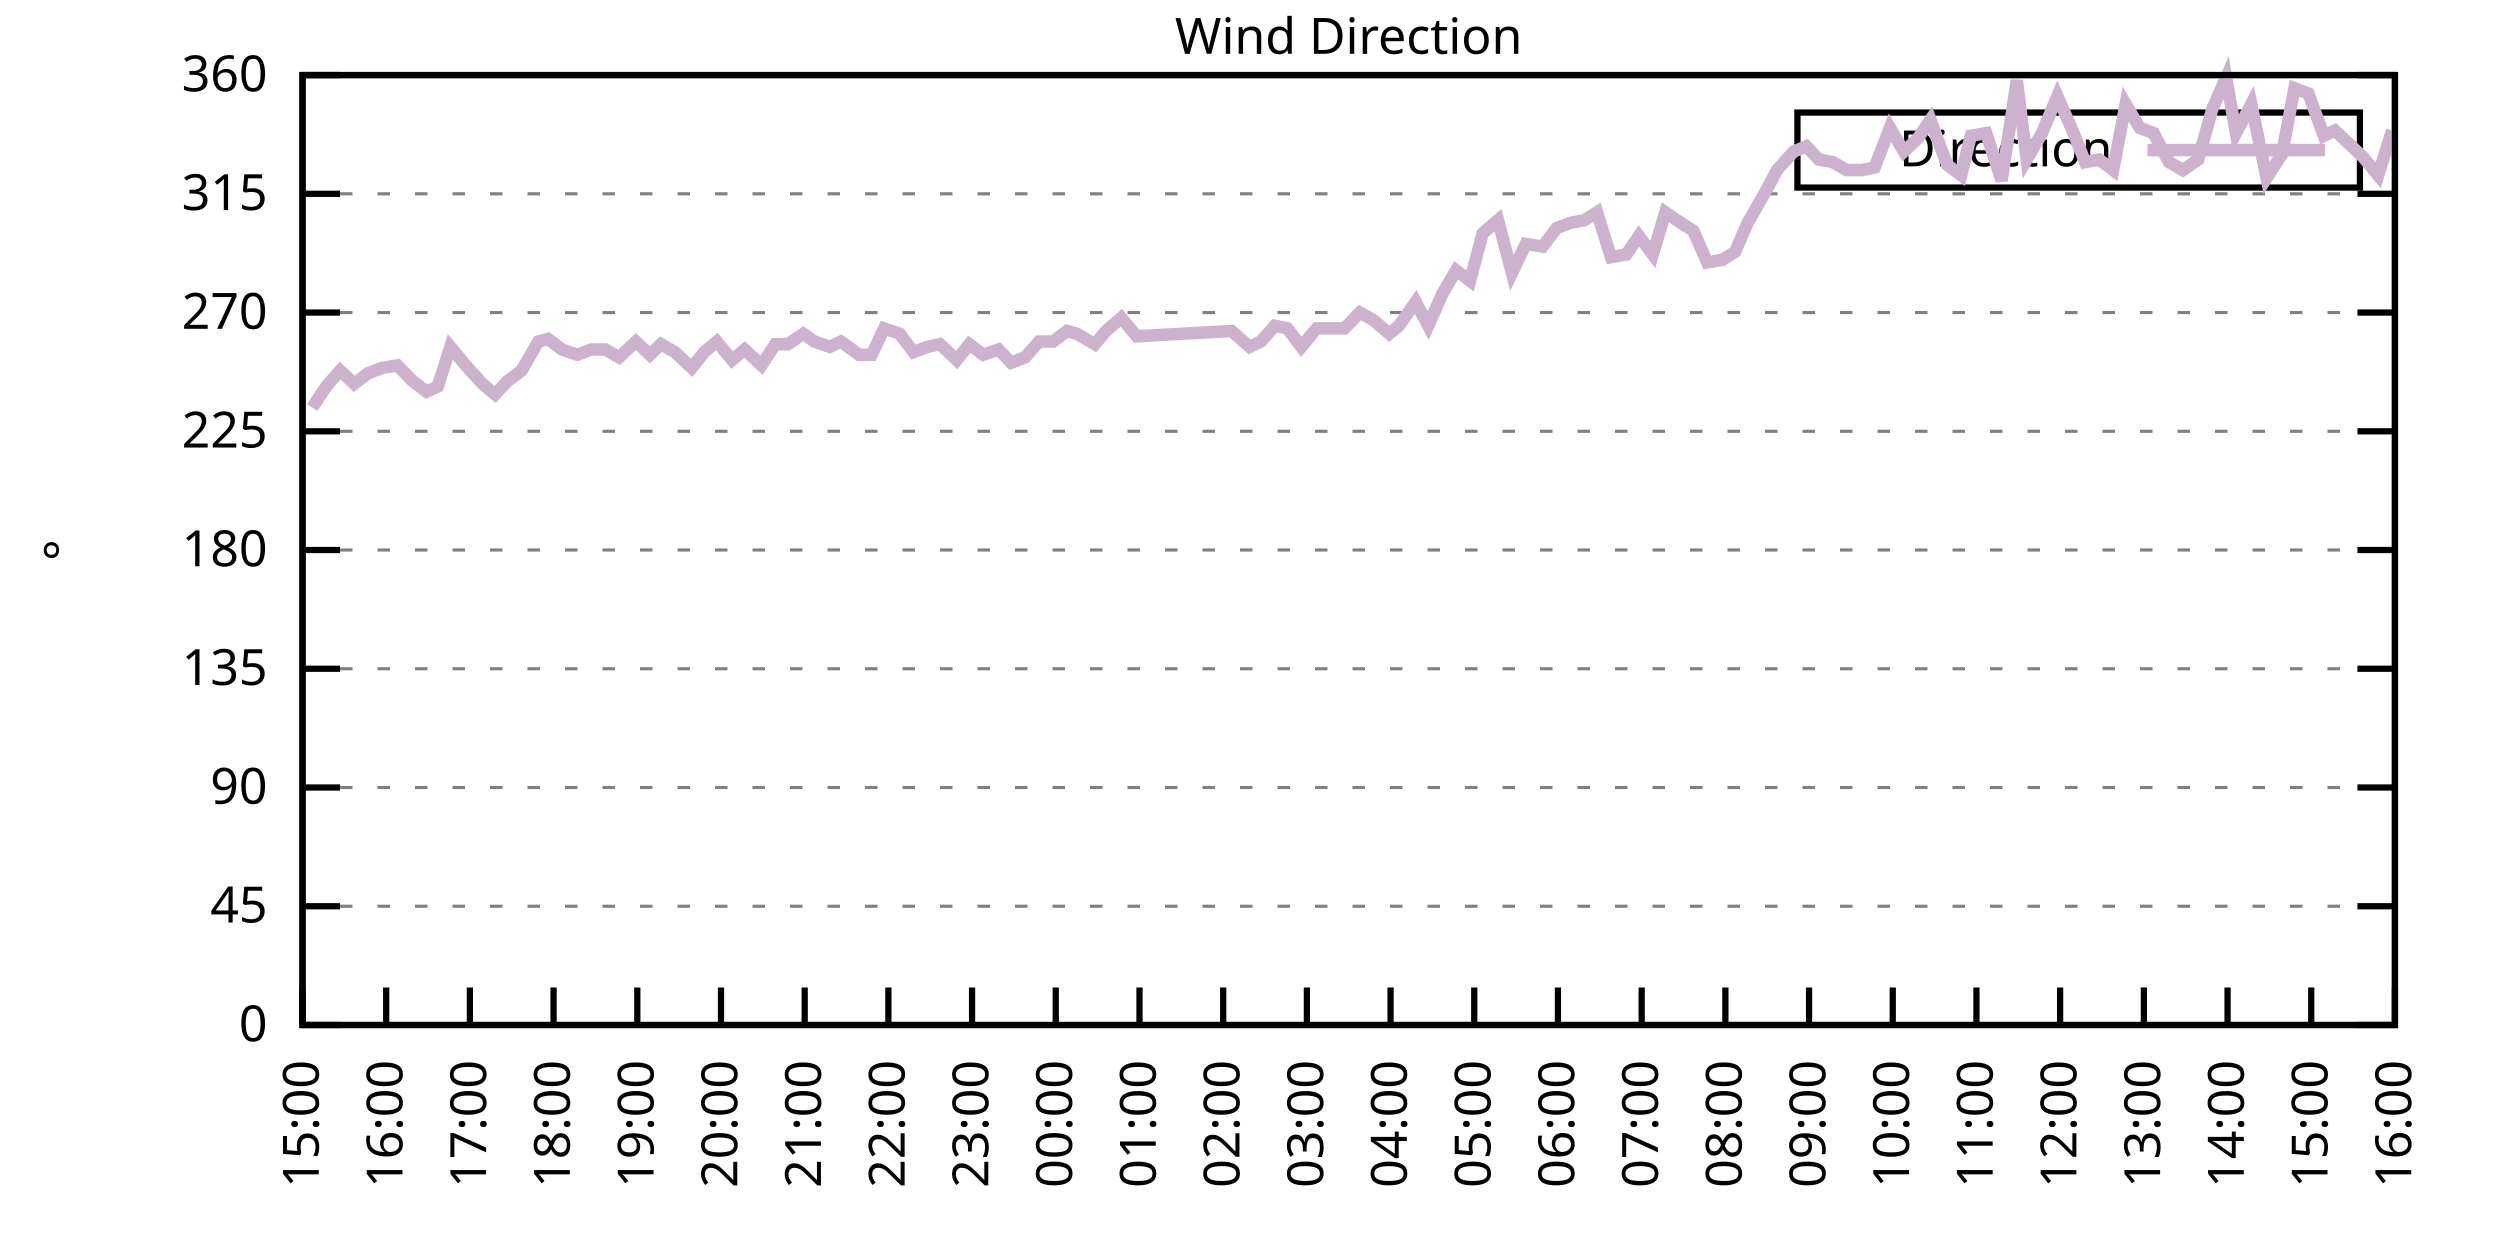
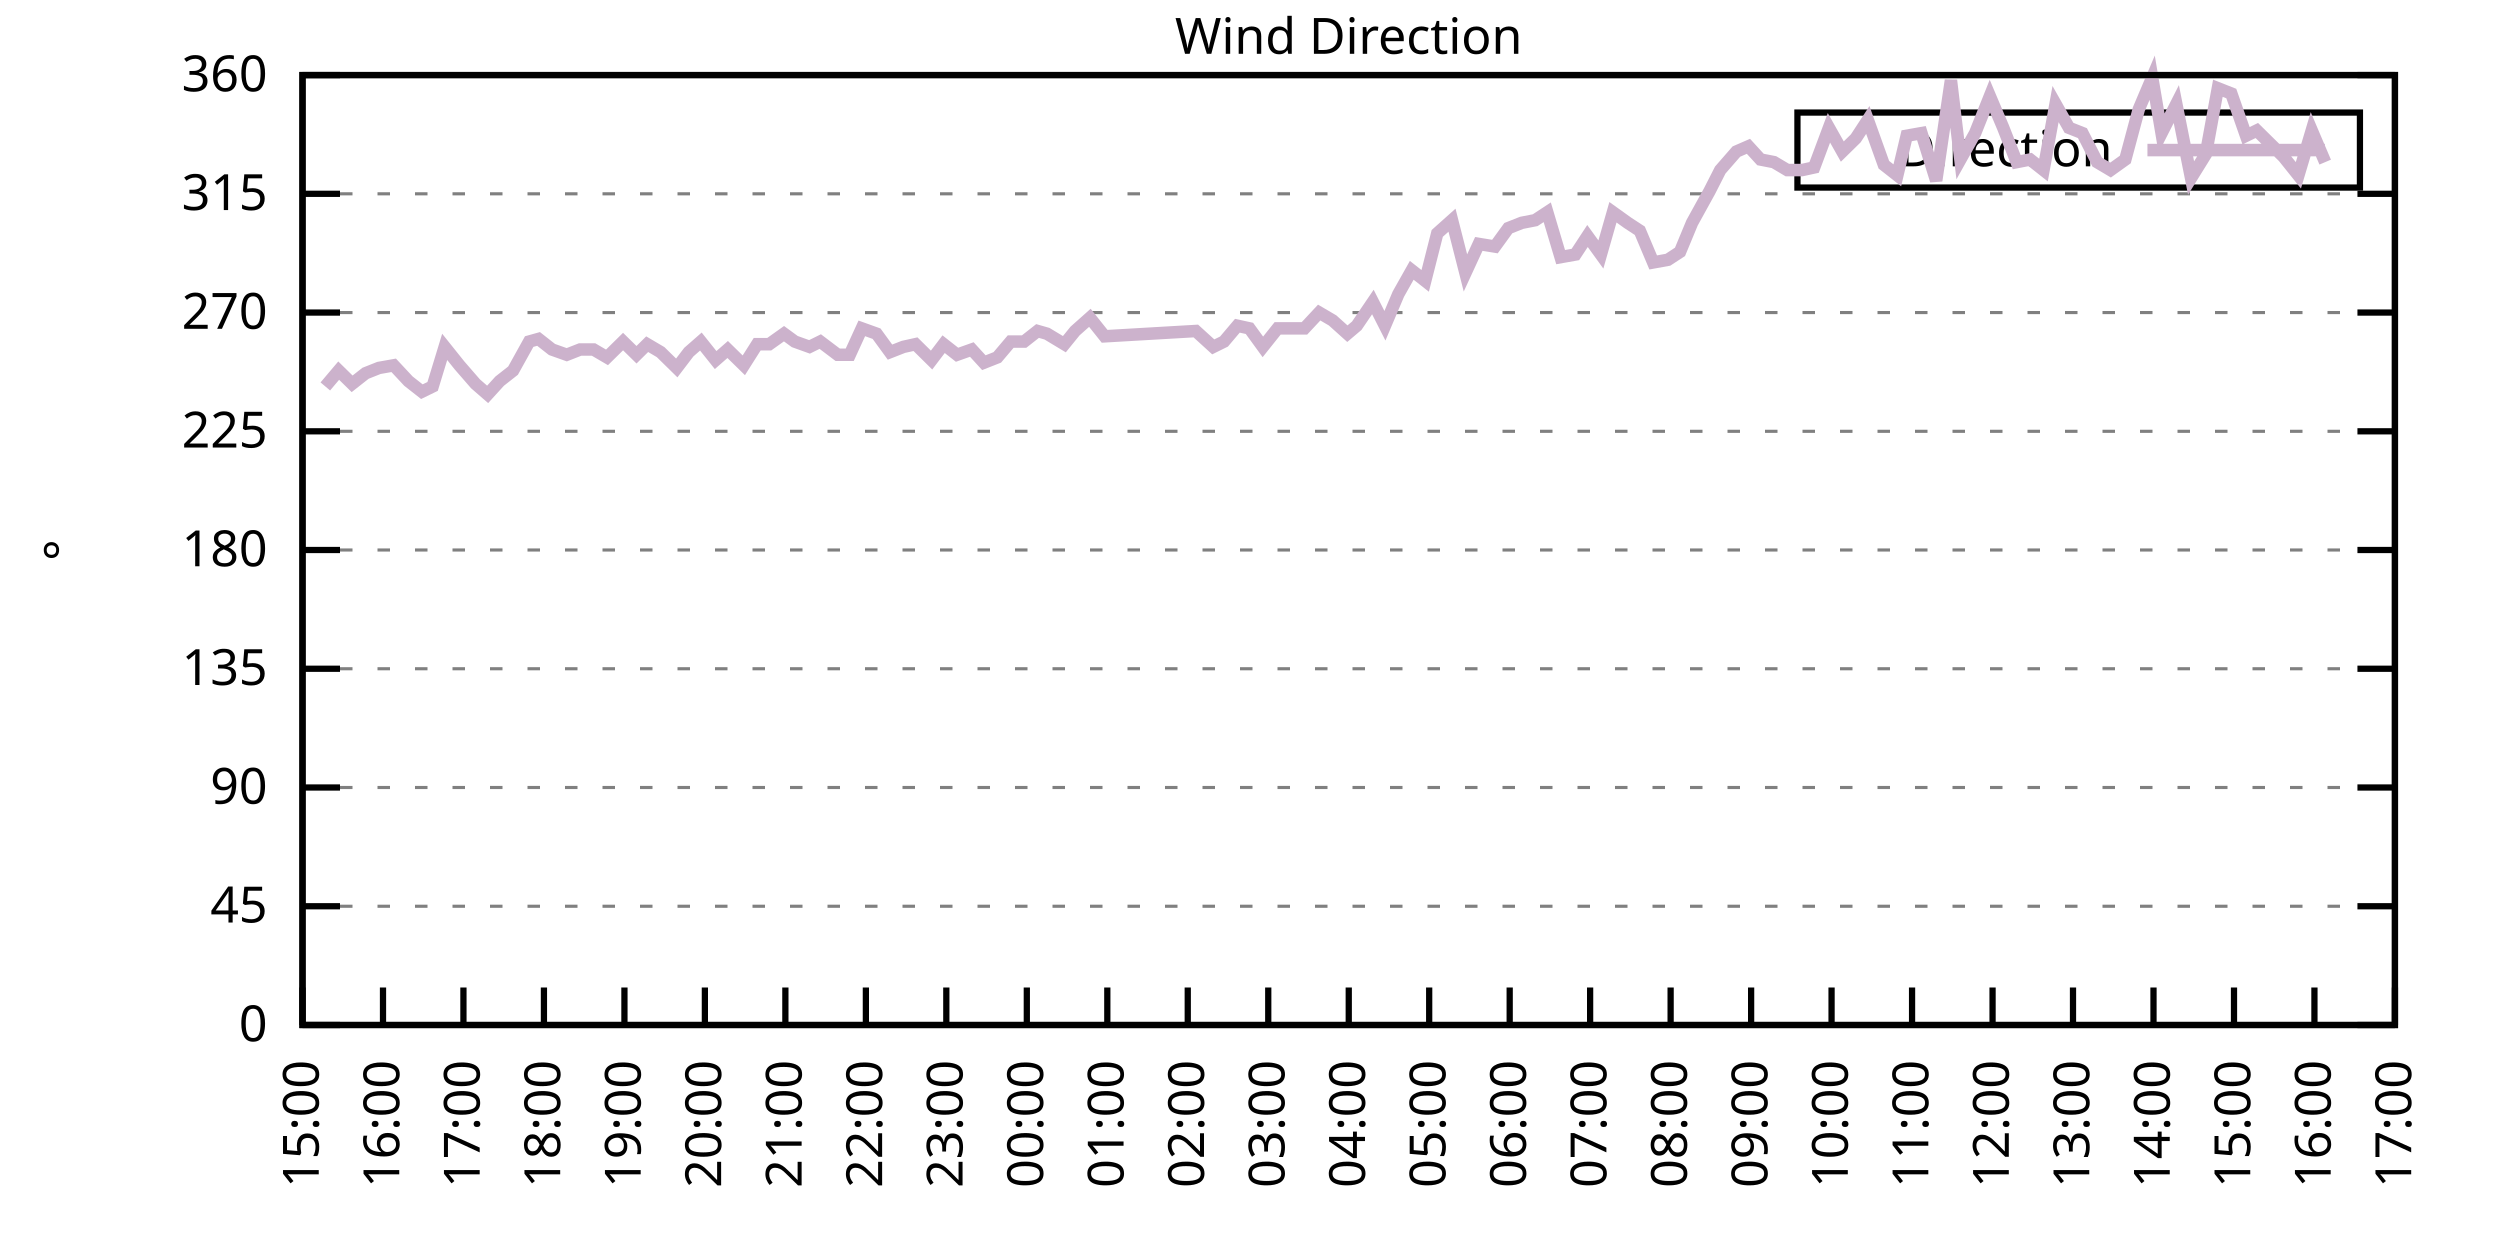
<svg xmlns="http://www.w3.org/2000/svg" xmlns:xlink="http://www.w3.org/1999/xlink" width="400" height="200" viewBox="0 0 400 200">
  <g id="gnuplot_canvas">
    <rect x="0" y="0" width="400" height="200" fill="none" />
    <defs>
      <circle id="gpDot" r="0.5" stroke-width="0.5" stroke="currentColor" />
      <path id="gpPt0" stroke-width="0.333" stroke="currentColor" d="M-1,0 h2 M0,-1 v2" />
      <path id="gpPt1" stroke-width="0.333" stroke="currentColor" d="M-1,-1 L1,1 M1,-1 L-1,1" />
      <path id="gpPt2" stroke-width="0.333" stroke="currentColor" d="M-1,0 L1,0 M0,-1 L0,1 M-1,-1 L1,1 M-1,1 L1,-1" />
      <rect id="gpPt3" stroke-width="0.333" stroke="currentColor" x="-1" y="-1" width="2" height="2" />
      <rect id="gpPt4" stroke-width="0.333" stroke="currentColor" fill="currentColor" x="-1" y="-1" width="2" height="2" />
      <circle id="gpPt5" stroke-width="0.333" stroke="currentColor" cx="0" cy="0" r="1" />
      <use xlink:href="#gpPt5" id="gpPt6" fill="currentColor" stroke="none" />
      <path id="gpPt7" stroke-width="0.333" stroke="currentColor" d="M0,-1.33 L-1.33,0.67 L1.33,0.67 z" />
      <use xlink:href="#gpPt7" id="gpPt8" fill="currentColor" stroke="none" />
      <use xlink:href="#gpPt7" id="gpPt9" stroke="currentColor" transform="rotate(180)" />
      <use xlink:href="#gpPt9" id="gpPt10" fill="currentColor" stroke="none" />
      <use xlink:href="#gpPt3" id="gpPt11" stroke="currentColor" transform="rotate(45)" />
      <use xlink:href="#gpPt11" id="gpPt12" fill="currentColor" stroke="none" />
      <path id="gpPt13" stroke-width="0.333" stroke="currentColor" d="M0,1.330 L1.265,0.411 L0.782,-1.067 L-0.782,-1.076 L-1.265,0.411 z" />
      <use xlink:href="#gpPt13" id="gpPt14" fill="currentColor" stroke="none" />
      <filter id="textbox" filterUnits="objectBoundingBox" x="0" y="0" height="1" width="1">
        <feFlood flood-color="white" flood-opacity="1" result="bgnd" />
        <feComposite in="SourceGraphic" in2="bgnd" operator="atop" />
      </filter>
      <filter id="greybox" filterUnits="objectBoundingBox" x="0" y="0" height="1" width="1">
        <feFlood flood-color="lightgrey" flood-opacity="1" result="grey" />
        <feComposite in="SourceGraphic" in2="grey" operator="atop" />
      </filter>
    </defs>
    <g fill="none" color="white" stroke="currentColor" stroke-width="1.00" stroke-linecap="butt" stroke-linejoin="miter">
</g>
    <g fill="none" color="black" stroke="currentColor" stroke-width="1.00" stroke-linecap="butt" stroke-linejoin="miter">
      <g stroke="none" shape-rendering="crispEdges">
        <polygon fill="rgb(255, 255, 255)" points="48.40,164.00 383.18,164.00 383.18,12.02 48.40,12.02 " />
      </g>
    </g>
    <g fill="none" color="black" stroke="currentColor" stroke-width="1.00" stroke-linecap="butt" stroke-linejoin="miter">
</g>
    <g fill="none" color="black" stroke="black" stroke-width="0.50" stroke-linecap="butt" stroke-linejoin="miter">
</g>
    <g fill="none" color="gray" stroke="currentColor" stroke-width="0.50" stroke-linecap="butt" stroke-linejoin="miter">
      <path stroke="gray" stroke-dasharray="2,4" class="gridline" d="M48.40,164.00 L383.19,164.00  " />
    </g>
    <g fill="none" color="gray" stroke="gray" stroke-width="1.00" stroke-linecap="butt" stroke-linejoin="miter">
</g>
    <g fill="none" color="black" stroke="currentColor" stroke-width="1.00" stroke-linecap="butt" stroke-linejoin="miter">
      <path stroke="black" d="M48.40,164.00 L54.40,164.00 M383.19,164.00 L377.19,164.00  " />
      <g transform="translate(42.80,166.60)" stroke="none" fill="black" font-family="Sans" font-size="8.00" text-anchor="end">
        <text>
          <tspan font-family="Sans"> 0</tspan>
        </text>
      </g>
    </g>
    <g fill="none" color="black" stroke="currentColor" stroke-width="1.00" stroke-linecap="butt" stroke-linejoin="miter">
</g>
    <g fill="none" color="black" stroke="black" stroke-width="0.50" stroke-linecap="butt" stroke-linejoin="miter">
</g>
    <g fill="none" color="gray" stroke="currentColor" stroke-width="0.50" stroke-linecap="butt" stroke-linejoin="miter">
      <path stroke="gray" stroke-dasharray="2,4" class="gridline" d="M48.40,145.00 L383.19,145.00  " />
    </g>
    <g fill="none" color="gray" stroke="gray" stroke-width="1.00" stroke-linecap="butt" stroke-linejoin="miter">
</g>
    <g fill="none" color="black" stroke="currentColor" stroke-width="1.00" stroke-linecap="butt" stroke-linejoin="miter">
      <path stroke="black" d="M48.40,145.00 L54.40,145.00 M383.19,145.00 L377.19,145.00  " />
      <g transform="translate(42.80,147.60)" stroke="none" fill="black" font-family="Sans" font-size="8.00" text-anchor="end">
        <text>
          <tspan font-family="Sans"> 45</tspan>
        </text>
      </g>
    </g>
    <g fill="none" color="black" stroke="currentColor" stroke-width="1.00" stroke-linecap="butt" stroke-linejoin="miter">
</g>
    <g fill="none" color="black" stroke="black" stroke-width="0.50" stroke-linecap="butt" stroke-linejoin="miter">
</g>
    <g fill="none" color="gray" stroke="currentColor" stroke-width="0.50" stroke-linecap="butt" stroke-linejoin="miter">
      <path stroke="gray" stroke-dasharray="2,4" class="gridline" d="M48.40,126.00 L383.19,126.00  " />
    </g>
    <g fill="none" color="gray" stroke="gray" stroke-width="1.00" stroke-linecap="butt" stroke-linejoin="miter">
</g>
    <g fill="none" color="black" stroke="currentColor" stroke-width="1.00" stroke-linecap="butt" stroke-linejoin="miter">
      <path stroke="black" d="M48.40,126.00 L54.40,126.00 M383.19,126.00 L377.19,126.00  " />
      <g transform="translate(42.80,128.60)" stroke="none" fill="black" font-family="Sans" font-size="8.00" text-anchor="end">
        <text>
          <tspan font-family="Sans"> 90</tspan>
        </text>
      </g>
    </g>
    <g fill="none" color="black" stroke="currentColor" stroke-width="1.00" stroke-linecap="butt" stroke-linejoin="miter">
</g>
    <g fill="none" color="black" stroke="black" stroke-width="0.50" stroke-linecap="butt" stroke-linejoin="miter">
</g>
    <g fill="none" color="gray" stroke="currentColor" stroke-width="0.50" stroke-linecap="butt" stroke-linejoin="miter">
      <path stroke="gray" stroke-dasharray="2,4" class="gridline" d="M48.40,107.00 L383.19,107.00  " />
    </g>
    <g fill="none" color="gray" stroke="gray" stroke-width="1.00" stroke-linecap="butt" stroke-linejoin="miter">
</g>
    <g fill="none" color="black" stroke="currentColor" stroke-width="1.00" stroke-linecap="butt" stroke-linejoin="miter">
      <path stroke="black" d="M48.40,107.00 L54.40,107.00 M383.19,107.00 L377.19,107.00  " />
      <g transform="translate(42.80,109.60)" stroke="none" fill="black" font-family="Sans" font-size="8.00" text-anchor="end">
        <text>
          <tspan font-family="Sans"> 135</tspan>
        </text>
      </g>
    </g>
    <g fill="none" color="black" stroke="currentColor" stroke-width="1.00" stroke-linecap="butt" stroke-linejoin="miter">
</g>
    <g fill="none" color="black" stroke="black" stroke-width="0.50" stroke-linecap="butt" stroke-linejoin="miter">
</g>
    <g fill="none" color="gray" stroke="currentColor" stroke-width="0.50" stroke-linecap="butt" stroke-linejoin="miter">
      <path stroke="gray" stroke-dasharray="2,4" class="gridline" d="M48.40,88.00 L383.19,88.00  " />
    </g>
    <g fill="none" color="gray" stroke="gray" stroke-width="1.00" stroke-linecap="butt" stroke-linejoin="miter">
</g>
    <g fill="none" color="black" stroke="currentColor" stroke-width="1.00" stroke-linecap="butt" stroke-linejoin="miter">
      <path stroke="black" d="M48.40,88.00 L54.40,88.00 M383.19,88.00 L377.19,88.00  " />
      <g transform="translate(42.80,90.60)" stroke="none" fill="black" font-family="Sans" font-size="8.00" text-anchor="end">
        <text>
          <tspan font-family="Sans"> 180</tspan>
        </text>
      </g>
    </g>
    <g fill="none" color="black" stroke="currentColor" stroke-width="1.00" stroke-linecap="butt" stroke-linejoin="miter">
</g>
    <g fill="none" color="black" stroke="black" stroke-width="0.50" stroke-linecap="butt" stroke-linejoin="miter">
</g>
    <g fill="none" color="gray" stroke="currentColor" stroke-width="0.50" stroke-linecap="butt" stroke-linejoin="miter">
      <path stroke="gray" stroke-dasharray="2,4" class="gridline" d="M48.40,69.01 L383.19,69.01  " />
    </g>
    <g fill="none" color="gray" stroke="gray" stroke-width="1.00" stroke-linecap="butt" stroke-linejoin="miter">
</g>
    <g fill="none" color="black" stroke="currentColor" stroke-width="1.00" stroke-linecap="butt" stroke-linejoin="miter">
      <path stroke="black" d="M48.40,69.01 L54.40,69.01 M383.19,69.01 L377.19,69.01  " />
      <g transform="translate(42.80,71.61)" stroke="none" fill="black" font-family="Sans" font-size="8.00" text-anchor="end">
        <text>
          <tspan font-family="Sans"> 225</tspan>
        </text>
      </g>
    </g>
    <g fill="none" color="black" stroke="currentColor" stroke-width="1.00" stroke-linecap="butt" stroke-linejoin="miter">
</g>
    <g fill="none" color="black" stroke="black" stroke-width="0.50" stroke-linecap="butt" stroke-linejoin="miter">
</g>
    <g fill="none" color="gray" stroke="currentColor" stroke-width="0.50" stroke-linecap="butt" stroke-linejoin="miter">
      <path stroke="gray" stroke-dasharray="2,4" class="gridline" d="M48.40,50.01 L383.19,50.01  " />
    </g>
    <g fill="none" color="gray" stroke="gray" stroke-width="1.00" stroke-linecap="butt" stroke-linejoin="miter">
</g>
    <g fill="none" color="black" stroke="currentColor" stroke-width="1.00" stroke-linecap="butt" stroke-linejoin="miter">
      <path stroke="black" d="M48.40,50.01 L54.40,50.01 M383.19,50.01 L377.19,50.01  " />
      <g transform="translate(42.80,52.61)" stroke="none" fill="black" font-family="Sans" font-size="8.00" text-anchor="end">
        <text>
          <tspan font-family="Sans"> 270</tspan>
        </text>
      </g>
    </g>
    <g fill="none" color="black" stroke="currentColor" stroke-width="1.00" stroke-linecap="butt" stroke-linejoin="miter">
</g>
    <g fill="none" color="black" stroke="black" stroke-width="0.50" stroke-linecap="butt" stroke-linejoin="miter">
</g>
    <g fill="none" color="gray" stroke="currentColor" stroke-width="0.50" stroke-linecap="butt" stroke-linejoin="miter">
      <path stroke="gray" stroke-dasharray="2,4" class="gridline" d="M48.40,31.01 L383.19,31.01  " />
    </g>
    <g fill="none" color="gray" stroke="gray" stroke-width="1.00" stroke-linecap="butt" stroke-linejoin="miter">
</g>
    <g fill="none" color="black" stroke="currentColor" stroke-width="1.00" stroke-linecap="butt" stroke-linejoin="miter">
      <path stroke="black" d="M48.40,31.01 L54.40,31.01 M383.19,31.01 L377.19,31.01  " />
      <g transform="translate(42.80,33.61)" stroke="none" fill="black" font-family="Sans" font-size="8.00" text-anchor="end">
        <text>
          <tspan font-family="Sans"> 315</tspan>
        </text>
      </g>
    </g>
    <g fill="none" color="black" stroke="currentColor" stroke-width="1.00" stroke-linecap="butt" stroke-linejoin="miter">
</g>
    <g fill="none" color="black" stroke="black" stroke-width="0.50" stroke-linecap="butt" stroke-linejoin="miter">
</g>
    <g fill="none" color="gray" stroke="currentColor" stroke-width="0.50" stroke-linecap="butt" stroke-linejoin="miter">
      <path stroke="gray" stroke-dasharray="2,4" class="gridline" d="M48.40,12.01 L383.19,12.01  " />
    </g>
    <g fill="none" color="gray" stroke="gray" stroke-width="1.00" stroke-linecap="butt" stroke-linejoin="miter">
</g>
    <g fill="none" color="black" stroke="currentColor" stroke-width="1.00" stroke-linecap="butt" stroke-linejoin="miter">
      <path stroke="black" d="M48.40,12.01 L54.40,12.01 M383.19,12.01 L377.19,12.01  " />
      <g transform="translate(42.80,14.61)" stroke="none" fill="black" font-family="Sans" font-size="8.00" text-anchor="end">
        <text>
          <tspan font-family="Sans"> 360</tspan>
        </text>
      </g>
    </g>
    <g fill="none" color="black" stroke="currentColor" stroke-width="1.00" stroke-linecap="butt" stroke-linejoin="miter">
      <path stroke="black" d="M48.40,164.00 L48.40,158.00  " />
      <g transform="translate(51.00,169.60) rotate(270.00)" stroke="none" fill="black" font-family="Sans" font-size="8.00" text-anchor="end">
        <text>
          <tspan font-family="Sans">15:00</tspan>
        </text>
      </g>
    </g>
    <g fill="none" color="black" stroke="currentColor" stroke-width="1.00" stroke-linecap="butt" stroke-linejoin="miter">
-       <path stroke="black" d="M61.79,164.00 L61.79,158.00  " />
-       <g transform="translate(64.39,169.60) rotate(270.00)" stroke="none" fill="black" font-family="Sans" font-size="8.00" text-anchor="end">
+       <path stroke="black" d="M61.28,164.00 L61.28,158.00  " />
+       <g transform="translate(63.88,169.60) rotate(270.00)" stroke="none" fill="black" font-family="Sans" font-size="8.00" text-anchor="end">
        <text>
          <tspan font-family="Sans">16:00</tspan>
        </text>
      </g>
    </g>
    <g fill="none" color="black" stroke="currentColor" stroke-width="1.00" stroke-linecap="butt" stroke-linejoin="miter">
-       <path stroke="black" d="M75.18,164.00 L75.18,158.00  " />
-       <g transform="translate(77.78,169.60) rotate(270.00)" stroke="none" fill="black" font-family="Sans" font-size="8.00" text-anchor="end">
+       <path stroke="black" d="M74.15,164.00 L74.15,158.00  " />
+       <g transform="translate(76.75,169.60) rotate(270.00)" stroke="none" fill="black" font-family="Sans" font-size="8.00" text-anchor="end">
        <text>
          <tspan font-family="Sans">17:00</tspan>
        </text>
      </g>
    </g>
    <g fill="none" color="black" stroke="currentColor" stroke-width="1.00" stroke-linecap="butt" stroke-linejoin="miter">
-       <path stroke="black" d="M88.57,164.00 L88.57,158.00  " />
-       <g transform="translate(91.17,169.60) rotate(270.00)" stroke="none" fill="black" font-family="Sans" font-size="8.00" text-anchor="end">
+       <path stroke="black" d="M87.03,164.00 L87.03,158.00  " />
+       <g transform="translate(89.63,169.60) rotate(270.00)" stroke="none" fill="black" font-family="Sans" font-size="8.00" text-anchor="end">
        <text>
          <tspan font-family="Sans">18:00</tspan>
        </text>
      </g>
    </g>
    <g fill="none" color="black" stroke="currentColor" stroke-width="1.00" stroke-linecap="butt" stroke-linejoin="miter">
-       <path stroke="black" d="M101.97,164.00 L101.97,158.00  " />
-       <g transform="translate(104.57,169.60) rotate(270.00)" stroke="none" fill="black" font-family="Sans" font-size="8.00" text-anchor="end">
+       <path stroke="black" d="M99.91,164.00 L99.91,158.00  " />
+       <g transform="translate(102.51,169.60) rotate(270.00)" stroke="none" fill="black" font-family="Sans" font-size="8.00" text-anchor="end">
        <text>
          <tspan font-family="Sans">19:00</tspan>
        </text>
      </g>
    </g>
    <g fill="none" color="black" stroke="currentColor" stroke-width="1.00" stroke-linecap="butt" stroke-linejoin="miter">
-       <path stroke="black" d="M115.36,164.00 L115.36,158.00  " />
-       <g transform="translate(117.96,169.60) rotate(270.00)" stroke="none" fill="black" font-family="Sans" font-size="8.00" text-anchor="end">
+       <path stroke="black" d="M112.78,164.00 L112.78,158.00  " />
+       <g transform="translate(115.38,169.60) rotate(270.00)" stroke="none" fill="black" font-family="Sans" font-size="8.00" text-anchor="end">
        <text>
          <tspan font-family="Sans">20:00</tspan>
        </text>
      </g>
    </g>
    <g fill="none" color="black" stroke="currentColor" stroke-width="1.00" stroke-linecap="butt" stroke-linejoin="miter">
-       <path stroke="black" d="M128.75,164.00 L128.75,158.00  " />
-       <g transform="translate(131.35,169.60) rotate(270.00)" stroke="none" fill="black" font-family="Sans" font-size="8.00" text-anchor="end">
+       <path stroke="black" d="M125.66,164.00 L125.66,158.00  " />
+       <g transform="translate(128.26,169.60) rotate(270.00)" stroke="none" fill="black" font-family="Sans" font-size="8.00" text-anchor="end">
        <text>
          <tspan font-family="Sans">21:00</tspan>
        </text>
      </g>
    </g>
    <g fill="none" color="black" stroke="currentColor" stroke-width="1.00" stroke-linecap="butt" stroke-linejoin="miter">
-       <path stroke="black" d="M142.14,164.00 L142.14,158.00  " />
-       <g transform="translate(144.74,169.60) rotate(270.00)" stroke="none" fill="black" font-family="Sans" font-size="8.00" text-anchor="end">
+       <path stroke="black" d="M138.54,164.00 L138.54,158.00  " />
+       <g transform="translate(141.14,169.60) rotate(270.00)" stroke="none" fill="black" font-family="Sans" font-size="8.00" text-anchor="end">
        <text>
          <tspan font-family="Sans">22:00</tspan>
        </text>
      </g>
    </g>
    <g fill="none" color="black" stroke="currentColor" stroke-width="1.00" stroke-linecap="butt" stroke-linejoin="miter">
-       <path stroke="black" d="M155.53,164.00 L155.53,158.00  " />
-       <g transform="translate(158.13,169.60) rotate(270.00)" stroke="none" fill="black" font-family="Sans" font-size="8.00" text-anchor="end">
+       <path stroke="black" d="M151.41,164.00 L151.41,158.00  " />
+       <g transform="translate(154.01,169.60) rotate(270.00)" stroke="none" fill="black" font-family="Sans" font-size="8.00" text-anchor="end">
        <text>
          <tspan font-family="Sans">23:00</tspan>
        </text>
      </g>
    </g>
    <g fill="none" color="black" stroke="currentColor" stroke-width="1.00" stroke-linecap="butt" stroke-linejoin="miter">
-       <path stroke="black" d="M168.92,164.00 L168.92,158.00  " />
-       <g transform="translate(171.52,169.60) rotate(270.00)" stroke="none" fill="black" font-family="Sans" font-size="8.00" text-anchor="end">
+       <path stroke="black" d="M164.29,164.00 L164.29,158.00  " />
+       <g transform="translate(166.89,169.60) rotate(270.00)" stroke="none" fill="black" font-family="Sans" font-size="8.00" text-anchor="end">
        <text>
          <tspan font-family="Sans">00:00</tspan>
        </text>
      </g>
    </g>
    <g fill="none" color="black" stroke="currentColor" stroke-width="1.00" stroke-linecap="butt" stroke-linejoin="miter">
-       <path stroke="black" d="M182.32,164.00 L182.32,158.00  " />
-       <g transform="translate(184.92,169.60) rotate(270.00)" stroke="none" fill="black" font-family="Sans" font-size="8.00" text-anchor="end">
+       <path stroke="black" d="M177.17,164.00 L177.17,158.00  " />
+       <g transform="translate(179.77,169.60) rotate(270.00)" stroke="none" fill="black" font-family="Sans" font-size="8.00" text-anchor="end">
        <text>
          <tspan font-family="Sans">01:00</tspan>
        </text>
      </g>
    </g>
    <g fill="none" color="black" stroke="currentColor" stroke-width="1.00" stroke-linecap="butt" stroke-linejoin="miter">
-       <path stroke="black" d="M195.71,164.00 L195.71,158.00  " />
-       <g transform="translate(198.31,169.60) rotate(270.00)" stroke="none" fill="black" font-family="Sans" font-size="8.00" text-anchor="end">
+       <path stroke="black" d="M190.04,164.00 L190.04,158.00  " />
+       <g transform="translate(192.64,169.60) rotate(270.00)" stroke="none" fill="black" font-family="Sans" font-size="8.00" text-anchor="end">
        <text>
          <tspan font-family="Sans">02:00</tspan>
        </text>
      </g>
    </g>
    <g fill="none" color="black" stroke="currentColor" stroke-width="1.00" stroke-linecap="butt" stroke-linejoin="miter">
-       <path stroke="black" d="M209.10,164.00 L209.10,158.00  " />
-       <g transform="translate(211.70,169.60) rotate(270.00)" stroke="none" fill="black" font-family="Sans" font-size="8.00" text-anchor="end">
+       <path stroke="black" d="M202.92,164.00 L202.92,158.00  " />
+       <g transform="translate(205.52,169.60) rotate(270.00)" stroke="none" fill="black" font-family="Sans" font-size="8.00" text-anchor="end">
        <text>
          <tspan font-family="Sans">03:00</tspan>
        </text>
      </g>
    </g>
    <g fill="none" color="black" stroke="currentColor" stroke-width="1.00" stroke-linecap="butt" stroke-linejoin="miter">
-       <path stroke="black" d="M222.49,164.00 L222.49,158.00  " />
-       <g transform="translate(225.09,169.60) rotate(270.00)" stroke="none" fill="black" font-family="Sans" font-size="8.00" text-anchor="end">
+       <path stroke="black" d="M215.80,164.00 L215.80,158.00  " />
+       <g transform="translate(218.40,169.60) rotate(270.00)" stroke="none" fill="black" font-family="Sans" font-size="8.00" text-anchor="end">
        <text>
          <tspan font-family="Sans">04:00</tspan>
        </text>
      </g>
    </g>
    <g fill="none" color="black" stroke="currentColor" stroke-width="1.00" stroke-linecap="butt" stroke-linejoin="miter">
-       <path stroke="black" d="M235.88,164.00 L235.88,158.00  " />
-       <g transform="translate(238.48,169.60) rotate(270.00)" stroke="none" fill="black" font-family="Sans" font-size="8.00" text-anchor="end">
+       <path stroke="black" d="M228.67,164.00 L228.67,158.00  " />
+       <g transform="translate(231.27,169.60) rotate(270.00)" stroke="none" fill="black" font-family="Sans" font-size="8.00" text-anchor="end">
        <text>
          <tspan font-family="Sans">05:00</tspan>
        </text>
      </g>
    </g>
    <g fill="none" color="black" stroke="currentColor" stroke-width="1.00" stroke-linecap="butt" stroke-linejoin="miter">
-       <path stroke="black" d="M249.27,164.00 L249.27,158.00  " />
-       <g transform="translate(251.87,169.60) rotate(270.00)" stroke="none" fill="black" font-family="Sans" font-size="8.00" text-anchor="end">
+       <path stroke="black" d="M241.55,164.00 L241.55,158.00  " />
+       <g transform="translate(244.15,169.60) rotate(270.00)" stroke="none" fill="black" font-family="Sans" font-size="8.00" text-anchor="end">
        <text>
          <tspan font-family="Sans">06:00</tspan>
        </text>
      </g>
    </g>
    <g fill="none" color="black" stroke="currentColor" stroke-width="1.00" stroke-linecap="butt" stroke-linejoin="miter">
-       <path stroke="black" d="M262.67,164.00 L262.67,158.00  " />
-       <g transform="translate(265.27,169.60) rotate(270.00)" stroke="none" fill="black" font-family="Sans" font-size="8.00" text-anchor="end">
+       <path stroke="black" d="M254.42,164.00 L254.42,158.00  " />
+       <g transform="translate(257.02,169.60) rotate(270.00)" stroke="none" fill="black" font-family="Sans" font-size="8.00" text-anchor="end">
        <text>
          <tspan font-family="Sans">07:00</tspan>
        </text>
      </g>
    </g>
    <g fill="none" color="black" stroke="currentColor" stroke-width="1.00" stroke-linecap="butt" stroke-linejoin="miter">
-       <path stroke="black" d="M276.06,164.00 L276.06,158.00  " />
-       <g transform="translate(278.66,169.60) rotate(270.00)" stroke="none" fill="black" font-family="Sans" font-size="8.00" text-anchor="end">
+       <path stroke="black" d="M267.30,164.00 L267.30,158.00  " />
+       <g transform="translate(269.90,169.60) rotate(270.00)" stroke="none" fill="black" font-family="Sans" font-size="8.00" text-anchor="end">
        <text>
          <tspan font-family="Sans">08:00</tspan>
        </text>
      </g>
    </g>
    <g fill="none" color="black" stroke="currentColor" stroke-width="1.00" stroke-linecap="butt" stroke-linejoin="miter">
-       <path stroke="black" d="M289.45,164.00 L289.45,158.00  " />
-       <g transform="translate(292.05,169.60) rotate(270.00)" stroke="none" fill="black" font-family="Sans" font-size="8.00" text-anchor="end">
+       <path stroke="black" d="M280.18,164.00 L280.18,158.00  " />
+       <g transform="translate(282.78,169.60) rotate(270.00)" stroke="none" fill="black" font-family="Sans" font-size="8.00" text-anchor="end">
        <text>
          <tspan font-family="Sans">09:00</tspan>
        </text>
      </g>
    </g>
    <g fill="none" color="black" stroke="currentColor" stroke-width="1.00" stroke-linecap="butt" stroke-linejoin="miter">
-       <path stroke="black" d="M302.84,164.00 L302.84,158.00  " />
-       <g transform="translate(305.44,169.60) rotate(270.00)" stroke="none" fill="black" font-family="Sans" font-size="8.00" text-anchor="end">
+       <path stroke="black" d="M293.05,164.00 L293.05,158.00  " />
+       <g transform="translate(295.65,169.60) rotate(270.00)" stroke="none" fill="black" font-family="Sans" font-size="8.00" text-anchor="end">
        <text>
          <tspan font-family="Sans">10:00</tspan>
        </text>
      </g>
    </g>
    <g fill="none" color="black" stroke="currentColor" stroke-width="1.00" stroke-linecap="butt" stroke-linejoin="miter">
-       <path stroke="black" d="M316.23,164.00 L316.23,158.00  " />
-       <g transform="translate(318.83,169.60) rotate(270.00)" stroke="none" fill="black" font-family="Sans" font-size="8.00" text-anchor="end">
+       <path stroke="black" d="M305.93,164.00 L305.93,158.00  " />
+       <g transform="translate(308.53,169.60) rotate(270.00)" stroke="none" fill="black" font-family="Sans" font-size="8.00" text-anchor="end">
        <text>
          <tspan font-family="Sans">11:00</tspan>
        </text>
      </g>
    </g>
    <g fill="none" color="black" stroke="currentColor" stroke-width="1.00" stroke-linecap="butt" stroke-linejoin="miter">
-       <path stroke="black" d="M329.62,164.00 L329.62,158.00  " />
-       <g transform="translate(332.22,169.60) rotate(270.00)" stroke="none" fill="black" font-family="Sans" font-size="8.00" text-anchor="end">
+       <path stroke="black" d="M318.81,164.00 L318.81,158.00  " />
+       <g transform="translate(321.41,169.60) rotate(270.00)" stroke="none" fill="black" font-family="Sans" font-size="8.00" text-anchor="end">
        <text>
          <tspan font-family="Sans">12:00</tspan>
        </text>
      </g>
    </g>
    <g fill="none" color="black" stroke="currentColor" stroke-width="1.00" stroke-linecap="butt" stroke-linejoin="miter">
-       <path stroke="black" d="M343.02,164.00 L343.02,158.00  " />
-       <g transform="translate(345.62,169.60) rotate(270.00)" stroke="none" fill="black" font-family="Sans" font-size="8.00" text-anchor="end">
+       <path stroke="black" d="M331.68,164.00 L331.68,158.00  " />
+       <g transform="translate(334.28,169.60) rotate(270.00)" stroke="none" fill="black" font-family="Sans" font-size="8.00" text-anchor="end">
        <text>
          <tspan font-family="Sans">13:00</tspan>
        </text>
      </g>
    </g>
    <g fill="none" color="black" stroke="currentColor" stroke-width="1.00" stroke-linecap="butt" stroke-linejoin="miter">
-       <path stroke="black" d="M356.41,164.00 L356.41,158.00  " />
-       <g transform="translate(359.01,169.60) rotate(270.00)" stroke="none" fill="black" font-family="Sans" font-size="8.00" text-anchor="end">
+       <path stroke="black" d="M344.56,164.00 L344.56,158.00  " />
+       <g transform="translate(347.16,169.60) rotate(270.00)" stroke="none" fill="black" font-family="Sans" font-size="8.00" text-anchor="end">
        <text>
          <tspan font-family="Sans">14:00</tspan>
        </text>
      </g>
    </g>
    <g fill="none" color="black" stroke="currentColor" stroke-width="1.00" stroke-linecap="butt" stroke-linejoin="miter">
-       <path stroke="black" d="M369.80,164.00 L369.80,158.00  " />
-       <g transform="translate(372.40,169.60) rotate(270.00)" stroke="none" fill="black" font-family="Sans" font-size="8.00" text-anchor="end">
+       <path stroke="black" d="M357.44,164.00 L357.44,158.00  " />
+       <g transform="translate(360.04,169.60) rotate(270.00)" stroke="none" fill="black" font-family="Sans" font-size="8.00" text-anchor="end">
        <text>
          <tspan font-family="Sans">15:00</tspan>
+         </text>
+       </g>
+     </g>
+     <g fill="none" color="black" stroke="currentColor" stroke-width="1.00" stroke-linecap="butt" stroke-linejoin="miter">
+       <path stroke="black" d="M370.31,164.00 L370.31,158.00  " />
+       <g transform="translate(372.91,169.60) rotate(270.00)" stroke="none" fill="black" font-family="Sans" font-size="8.00" text-anchor="end">
+         <text>
+           <tspan font-family="Sans">16:00</tspan>
        </text>
      </g>
    </g>
    <g fill="none" color="black" stroke="currentColor" stroke-width="1.00" stroke-linecap="butt" stroke-linejoin="miter">
      <path stroke="black" d="M383.19,164.00 L383.19,158.00  " />
      <g transform="translate(385.79,169.60) rotate(270.00)" stroke="none" fill="black" font-family="Sans" font-size="8.00" text-anchor="end">
        <text>
-           <tspan font-family="Sans">16:00</tspan>
+           <tspan font-family="Sans">17:00</tspan>
        </text>
      </g>
    </g>
    <g fill="none" color="black" stroke="currentColor" stroke-width="1.00" stroke-linecap="butt" stroke-linejoin="miter">
</g>
    <g fill="none" color="black" stroke="currentColor" stroke-width="1.00" stroke-linecap="butt" stroke-linejoin="miter">
      <path stroke="black" d="M48.40,12.01 L48.40,164.00 L383.19,164.00 L383.19,12.01 L48.40,12.01 Z  " />
    </g>
    <g fill="none" color="black" stroke="currentColor" stroke-width="1.00" stroke-linecap="butt" stroke-linejoin="miter">
</g>
    <g fill="none" color="black" stroke="currentColor" stroke-width="1.00" stroke-linecap="butt" stroke-linejoin="miter">
      <path stroke="black" d="M287.59,30.01 L287.59,18.01 L377.59,18.01 L377.59,30.01 L287.59,30.01 Z  " />
    </g>
    <g id="Wind_direction_plot_1">
      <g fill="none" color="white" stroke="black" stroke-width="2.00" stroke-linecap="butt" stroke-linejoin="miter">
</g>
      <g fill="none" color="black" stroke="currentColor" stroke-width="2.00" stroke-linecap="butt" stroke-linejoin="miter">
        <g transform="translate(337.99,26.61)" stroke="none" fill="black" font-family="Sans" font-size="8.00" text-anchor="end">
          <text>
            <tspan font-family="Sans">Direction</tspan>
          </text>
        </g>
      </g>
      <g fill="none" color="black" stroke="currentColor" stroke-width="2.00" stroke-linecap="butt" stroke-linejoin="miter">
-         <path stroke="rgb(204, 178, 204)" d="M343.59,24.01 L371.99,24.01 M49.96,65.21 L52.19,61.83 L54.43,59.30 L56.66,61.41 L58.89,59.72 L61.12,58.87   L63.58,58.45 L66.03,60.98 L68.26,62.67 L70.05,61.83 L72.06,55.50 L74.51,58.45 L77.19,61.41 L79.20,63.10   L81.21,60.98 L83.44,59.30 L86.12,54.65 L87.68,54.23 L89.91,55.92 L92.37,56.76 L94.60,55.92 L96.83,55.92   L99.06,57.18 L101.74,54.65 L103.98,56.76 L105.76,55.07 L107.99,56.34 L110.67,58.87 L112.68,56.34 L114.69,54.65   L117.14,57.61 L119.15,55.92 L121.83,58.45 L124.06,55.07 L126.07,55.07 L128.53,53.39 L130.31,54.65 L132.77,55.50   L134.55,54.65 L137.45,56.76 L139.46,56.76 L141.47,52.54 L143.93,53.39 L146.16,56.34 L148.39,55.50 L150.40,55.07   L153.08,57.61 L155.09,55.07 L157.32,56.76 L159.77,55.92 L161.78,58.03 L164.01,57.18 L166.25,54.65 L168.48,54.65   L170.71,52.96 L172.27,53.39 L175.17,55.07 L176.96,52.96 L179.41,50.85 L181.87,53.81 L197.05,52.96 L199.95,55.50   L201.73,54.65 L203.97,52.12 L205.97,52.54 L208.21,55.50 L210.66,52.54 L213.34,52.54 L215.13,52.54 L217.58,50.01   L219.81,51.27 L222.27,53.39 L223.83,52.12 L226.51,48.32 L228.52,52.12 L230.75,47.05 L232.98,43.25 L235.21,44.94   L237.22,37.34 L239.68,35.23 L241.91,43.67 L244.14,39.03 L246.82,39.45 L249.05,36.50 L251.28,35.65 L253.51,35.23   L255.52,33.96 L257.76,41.14 L260.21,40.72 L262.22,37.76 L264.45,40.72 L266.46,33.96 L268.92,35.65 L270.92,36.92   L273.16,41.99 L275.61,41.56 L277.62,40.30 L279.63,35.65 L282.53,30.59 L284.32,27.21 L286.99,24.25 L289.00,23.41   L291.01,25.52 L293.24,25.94 L295.48,27.21 L297.93,27.21 L299.94,26.79 L302.39,20.45 L304.63,24.25 L306.86,22.14   L308.87,19.19 L311.54,26.36 L313.78,28.05 L315.34,21.72 L317.79,21.30 L320.25,28.90 L322.70,12.85 L324.27,25.52   L326.72,21.30 L329.18,15.39 L331.41,20.45 L333.64,25.94 L335.87,25.52 L338.10,27.21 L340.11,16.65 L342.35,20.45   L344.58,21.30 L347.03,25.94 L349.26,27.21 L351.72,25.52 L353.95,17.50 L356.18,12.43 L357.75,21.30 L360.20,16.65   L362.66,28.48 L365.11,24.68 L367.12,14.12 L369.35,14.97 L371.81,21.72 L373.59,20.88 L375.82,22.99 L378.06,25.10   L380.51,28.05 L382.74,20.88  " />
+         <path stroke="rgb(204, 178, 204)" d="M343.59,24.01 L371.99,24.01 M52.05,61.83 L54.19,59.30 L56.34,61.41 L58.49,59.72 L60.63,58.87 L62.99,58.45   L65.35,60.98 L67.50,62.67 L69.22,61.83 L71.15,55.50 L73.51,58.45 L76.08,61.41 L78.02,63.10 L79.95,60.98   L82.09,59.30 L84.67,54.65 L86.17,54.23 L88.32,55.92 L90.68,56.76 L92.82,55.92 L94.97,55.92 L97.12,57.18   L99.69,54.65 L101.84,56.76 L103.55,55.07 L105.70,56.34 L108.28,58.87 L110.21,56.34 L112.14,54.65 L114.50,57.61   L116.43,55.92 L119.01,58.45 L121.15,55.07 L123.08,55.07 L125.44,53.39 L127.16,54.65 L129.52,55.50 L131.24,54.65   L134.03,56.76 L135.96,56.76 L137.89,52.54 L140.25,53.39 L142.40,56.34 L144.54,55.50 L146.48,55.07 L149.05,57.61   L150.98,55.07 L153.13,56.76 L155.49,55.92 L157.42,58.03 L159.57,57.18 L161.71,54.65 L163.86,54.65 L166.01,52.96   L167.51,53.39 L170.30,55.07 L172.01,52.96 L174.38,50.85 L176.74,53.81 L191.33,52.96 L194.12,55.50 L195.84,54.65   L197.98,52.12 L199.91,52.54 L202.06,55.50 L204.42,52.54 L207.00,52.54 L208.71,52.54 L211.07,50.01 L213.22,51.27   L215.58,53.39 L217.08,52.12 L219.66,48.32 L221.59,52.12 L223.74,47.05 L225.88,43.25 L228.03,44.94 L229.96,37.34   L232.32,35.23 L234.47,43.67 L236.61,39.03 L239.19,39.45 L241.33,36.50 L243.48,35.65 L245.63,35.23 L247.56,33.96   L249.70,41.14 L252.06,40.72 L254.00,37.76 L256.14,40.72 L258.07,33.96 L260.43,35.65 L262.37,36.92 L264.51,41.99   L266.87,41.56 L268.80,40.30 L270.73,35.65 L273.52,30.59 L275.24,27.21 L277.82,24.25 L279.75,23.41 L281.68,25.52   L283.83,25.94 L285.97,27.21 L288.33,27.21 L290.26,26.79 L292.63,20.45 L294.77,24.25 L296.92,22.14 L298.85,19.19   L301.42,26.36 L303.57,28.05 L305.07,21.72 L307.43,21.30 L309.79,28.90 L312.15,12.85 L313.66,25.52 L316.02,21.30   L318.38,15.39 L320.52,20.45 L322.67,25.94 L324.82,25.52 L326.96,27.21 L328.89,16.65 L331.04,20.45 L333.19,21.30   L335.55,25.94 L337.69,27.21 L340.05,25.52 L342.20,17.50 L344.35,12.43 L345.85,21.30 L348.21,16.65 L350.57,28.48   L352.93,24.68 L354.86,14.12 L357.01,14.97 L359.37,21.72 L361.09,20.88 L363.23,22.99 L365.38,25.10 L367.74,28.05   L369.88,20.88 L372.03,25.94  " />
      </g>
    </g>
    <g fill="none" color="black" stroke="currentColor" stroke-width="2.00" stroke-linecap="butt" stroke-linejoin="miter">
</g>
    <g fill="none" color="black" stroke="black" stroke-width="1.00" stroke-linecap="butt" stroke-linejoin="miter">
</g>
    <g fill="none" color="black" stroke="currentColor" stroke-width="1.00" stroke-linecap="butt" stroke-linejoin="miter">
      <path stroke="black" d="M48.40,12.01 L48.40,164.00 L383.19,164.00 L383.19,12.01 L48.40,12.01 Z  " />
      <g transform="translate(12.80,88.01) rotate(270.00)" stroke="none" fill="black" font-family="Sans" font-size="8.00" text-anchor="middle">
        <text>
          <tspan font-family="Sans">°</tspan>
        </text>
      </g>
    </g>
    <g fill="none" color="black" stroke="currentColor" stroke-width="1.00" stroke-linecap="butt" stroke-linejoin="miter">
</g>
    <g fill="none" color="black" stroke="currentColor" stroke-width="1.00" stroke-linecap="butt" stroke-linejoin="miter">
      <g transform="translate(215.79,8.61)" stroke="none" fill="black" font-family="Sans" font-size="8.00" text-anchor="middle">
        <text>
          <tspan font-family="Sans">Wind Direction</tspan>
        </text>
      </g>
    </g>
    <g fill="none" color="black" stroke="currentColor" stroke-width="1.00" stroke-linecap="butt" stroke-linejoin="miter">
</g>
  </g>
</svg>
